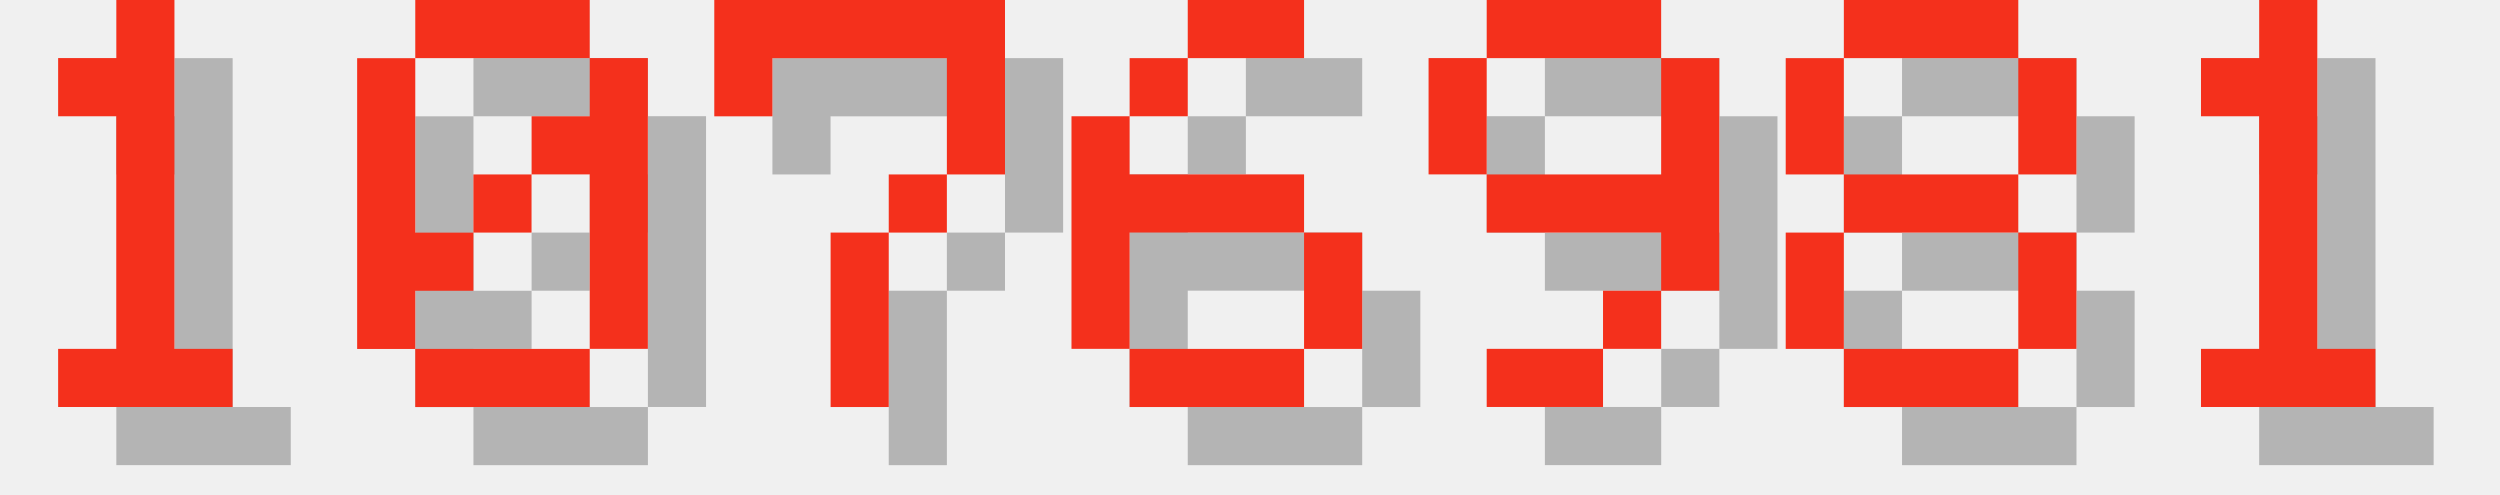
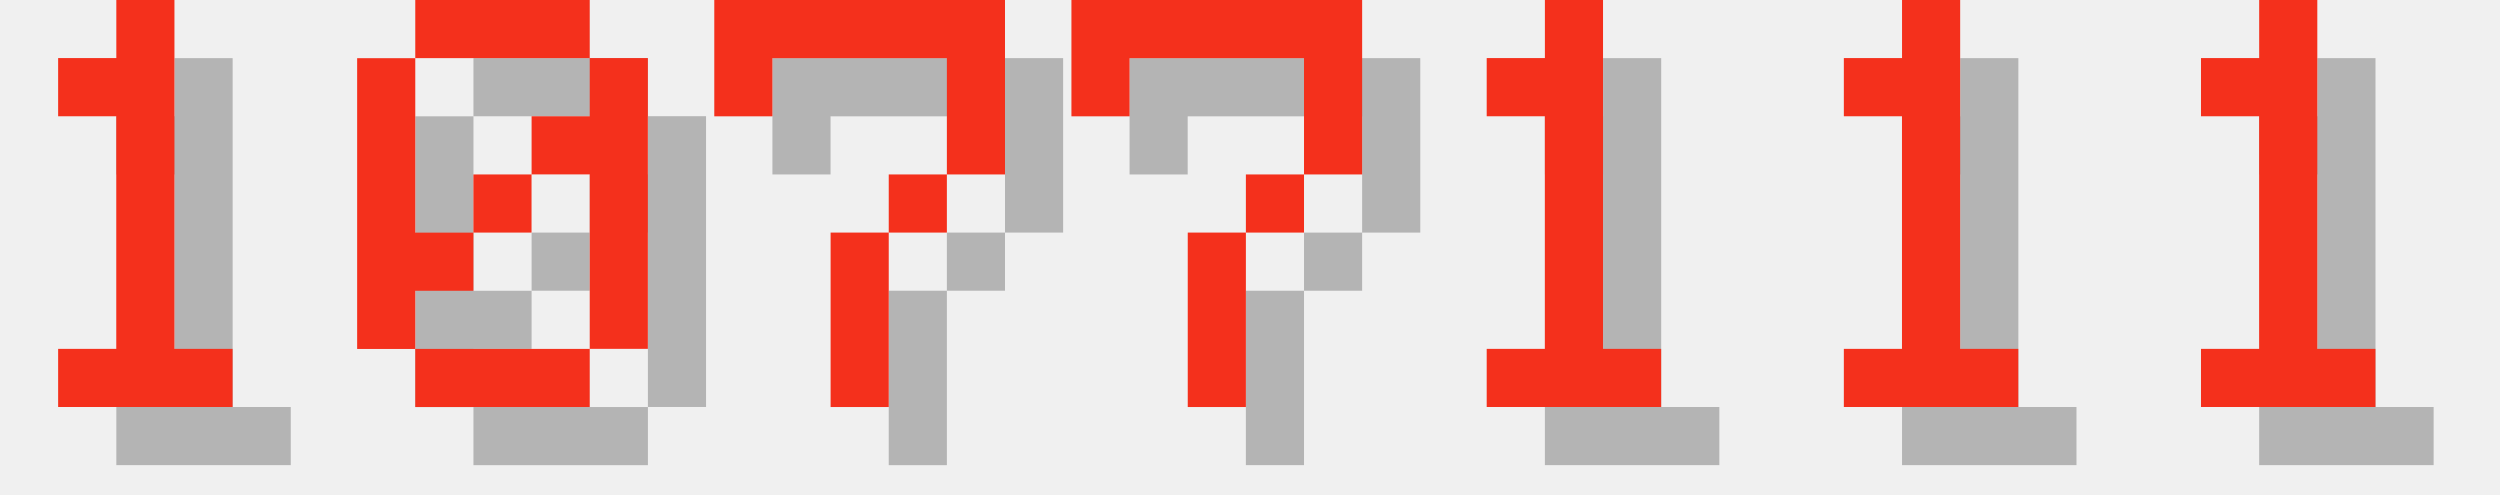
<svg xmlns="http://www.w3.org/2000/svg" version="1.1" width="182.0" height="36">
  <style>
        .text-foreground {
            fill: #F4301C;
        }
        .text-shadow {
            fill: #000000;
            fill-opacity: 0.25;
        }
    </style>
  <g class="digit" id="digit_1" transform="translate(0.0, 0), scale(4)">
    <path id="digit_1_shadow" class="text-shadow" d="m2.117 2.117v1.058h1.058v4.233h-1.058v1.058h3.175v-1.058h-1.058v-6.35h-1.058v1.058h-1.058z" fill-opacity=".5" style="paint-order:stroke fill markers" />
    <path id="digit_1_fg" class="text-foreground" d="m1.058 1.058v1.058h1.058v4.233h-1.058v1.058h3.175v-1.058h-1.058v-6.35h-1.058v1.058h-1.058z" fill="#fff" style="paint-order:stroke fill markers" />
  </g>
  <g class="digit" id="digit_0" transform="translate(26.0, 0), scale(4)">
    <path id="digit_0_shadow" class="text-shadow" d="m2.117 1.058v1.058h3.175v-1.058h-3.175zm3.175 1.058v1.058h-1.058v1.058h1.058v3.175h1.058v-5.292h-1.058zm0 5.292h-3.175v1.058h3.175v-1.058zm-3.175 0v-1.058h1.058v-1.058h-1.058v-3.175h-1.058v5.292h1.058zm1.058-2.117h1.058v-1.058h-1.058v1.058z" fill-opacity=".5" style="paint-order:stroke fill markers" />
    <path id="digit_0_fg" class="text-foreground" d="m1.058 0v1.058h3.175v-1.058h-3.175zm3.175 1.058v1.058h-1.058v1.058h1.058v3.175h1.058v-5.292h-1.058zm0 5.292h-3.175v1.058h3.175v-1.058zm-3.175 0v-1.058h1.058v-1.058h-1.058v-3.175h-1.058v5.292h1.058zm1.058-2.117h1.058v-1.058h-1.058v1.058z" fill="#fff" style="paint-order:stroke fill markers" />
  </g>
  <g class="digit" id="digit_7" transform="translate(52.0, 0), scale(4)">
    <path id="digit_7_shadow" class="text-shadow" d="m1.058 1.058 2e-6 2.117h1.058v-1.058h3.175v1.058l2e-7 1.058h-1.058v1.058h-1.058l4e-7 3.175 1.058 1e-7v-3.175h1.058v-1.058h1.058l5e-7 -1.058v-2.117z" fill-opacity=".5" style="paint-order:stroke fill markers" />
    <path id="digit_7_fg" class="text-foreground" d="m0 0 2e-6 2.117h1.058v-1.058h3.175v1.058l2e-7 1.058h-1.058v1.058h-1.058l4e-7 3.175 1.058 1e-7v-3.175h1.058v-1.058h1.058l5e-7 -1.058v-2.117z" fill="#fff" style="paint-order:stroke fill markers" />
  </g>
-   <g class="digit" id="digit_6" transform="translate(78.0, 0), scale(4)">
-     <path id="digit_6_shadow" class="text-shadow" d="m3.175 1.058v1.058h2.117v-1.058h-2.117zm0 1.058h-1.058v1.058h1.058v-1.058zm-1.058 1.058h-1.058v4.233h1.058v-2.117h3.175v-1.058h-3.175v-1.058zm3.175 2.117v2.117h1.058v-2.117h-1.058zm0 2.117h-3.175v1.058h3.175v-1.058z" fill-opacity=".5" style="paint-order:stroke fill markers" />
-     <path id="digit_6_fg" class="text-foreground" d="m2.117 0v1.058h2.117v-1.058h-2.117zm0 1.058h-1.058v1.058h1.058v-1.058zm-1.058 1.058h-1.058v4.233h1.058v-2.117h3.175v-1.058h-3.175v-1.058zm3.175 2.117v2.117h1.058v-2.117h-1.058zm0 2.117h-3.175v1.058h3.175v-1.058z" fill="#fff" style="paint-order:stroke fill markers" />
+   <g class="digit" id="digit_7" transform="translate(78.0, 0), scale(4)">
+     <path id="digit_7_shadow" class="text-shadow" d="m1.058 1.058 2e-6 2.117h1.058v-1.058h3.175v1.058l2e-7 1.058h-1.058v1.058h-1.058l4e-7 3.175 1.058 1e-7v-3.175h1.058v-1.058h1.058l5e-7 -1.058v-2.117z" fill-opacity=".5" style="paint-order:stroke fill markers" />
+     <path id="digit_7_fg" class="text-foreground" d="m0 0 2e-6 2.117h1.058v-1.058h3.175v1.058l2e-7 1.058h-1.058v1.058h-1.058l4e-7 3.175 1.058 1e-7v-3.175h1.058v-1.058h1.058l5e-7 -1.058v-2.117z" fill="#fff" style="paint-order:stroke fill markers" />
  </g>
-   <g class="digit" id="digit_9" transform="translate(104.0, 0), scale(4)">
-     <path id="digit_9_shadow" class="text-shadow" d="m2.117 1.058v1.058h3.175v-1.058h-3.175zm3.175 1.058v2.117h-3.175v1.058h3.175v1.058h1.058v-4.233h-1.058zm0 4.233h-1.058v1.058h1.058v-1.058zm-1.058 1.058h-2.117v1.058h2.117v-1.058zm-2.117-3.175v-2.117h-1.058v2.117h1.058z" fill-opacity=".5" style="paint-order:stroke fill markers" />
-     <path id="digit_9_fg" class="text-foreground" d="m1.058 0v1.058h3.175v-1.058h-3.175zm3.175 1.058v2.117h-3.175v1.058h3.175v1.058h1.058v-4.233h-1.058zm0 4.233h-1.058v1.058h1.058v-1.058zm-1.058 1.058h-2.117v1.058h2.117v-1.058zm-2.117-3.175v-2.117h-1.058v2.117h1.058z" fill="#fff" style="paint-order:stroke fill markers" />
+   <g class="digit" id="digit_1" transform="translate(104.0, 0), scale(4)">
+     <path id="digit_1_shadow" class="text-shadow" d="m2.117 2.117v1.058h1.058v4.233h-1.058v1.058h3.175v-1.058h-1.058v-6.35h-1.058v1.058h-1.058z" fill-opacity=".5" style="paint-order:stroke fill markers" />
+     <path id="digit_1_fg" class="text-foreground" d="m1.058 1.058v1.058h1.058v4.233h-1.058v1.058h3.175v-1.058h-1.058v-6.35h-1.058v1.058h-1.058z" fill="#fff" style="paint-order:stroke fill markers" />
  </g>
-   <g class="digit" id="digit_8" transform="translate(130.0, 0), scale(4)">
-     <path id="digit_8_shadow" class="text-shadow" d="m2.117 1.058v1.058h3.175v-1.058h-3.175zm3.175 1.058v2.117h1.058v-2.117h-1.058zm0 2.117h-3.175v1.058h3.175v-1.058zm0 1.058v2.117h1.058v-2.117h-1.058zm0 2.117h-3.175v1.058h3.175v-1.058zm-3.175 0v-2.117h-1.058v2.117h1.058zm0-3.175v-2.117h-1.058v2.117h1.058z" fill-opacity=".5" style="paint-order:stroke fill markers" />
-     <path id="digit_8_fg" class="text-foreground" d="m1.058 0v1.058h3.175v-1.058h-3.175zm3.175 1.058v2.117h1.058v-2.117h-1.058zm0 2.117h-3.175v1.058h3.175v-1.058zm0 1.058v2.117h1.058v-2.117h-1.058zm0 2.117h-3.175v1.058h3.175v-1.058zm-3.175 0v-2.117h-1.058v2.117h1.058zm0-3.175v-2.117h-1.058v2.117h1.058z" fill="#fff" style="paint-order:stroke fill markers" />
+   <g class="digit" id="digit_1" transform="translate(130.0, 0), scale(4)">
+     <path id="digit_1_shadow" class="text-shadow" d="m2.117 2.117v1.058h1.058v4.233h-1.058v1.058h3.175v-1.058h-1.058v-6.35h-1.058v1.058h-1.058z" fill-opacity=".5" style="paint-order:stroke fill markers" />
+     <path id="digit_1_fg" class="text-foreground" d="m1.058 1.058v1.058h1.058v4.233h-1.058v1.058h3.175v-1.058h-1.058v-6.35h-1.058v1.058h-1.058z" fill="#fff" style="paint-order:stroke fill markers" />
  </g>
  <g class="digit" id="digit_1" transform="translate(156.0, 0), scale(4)">
    <path id="digit_1_shadow" class="text-shadow" d="m2.117 2.117v1.058h1.058v4.233h-1.058v1.058h3.175v-1.058h-1.058v-6.35h-1.058v1.058h-1.058z" fill-opacity=".5" style="paint-order:stroke fill markers" />
    <path id="digit_1_fg" class="text-foreground" d="m1.058 1.058v1.058h1.058v4.233h-1.058v1.058h3.175v-1.058h-1.058v-6.35h-1.058v1.058h-1.058z" fill="#fff" style="paint-order:stroke fill markers" />
  </g>
</svg>
